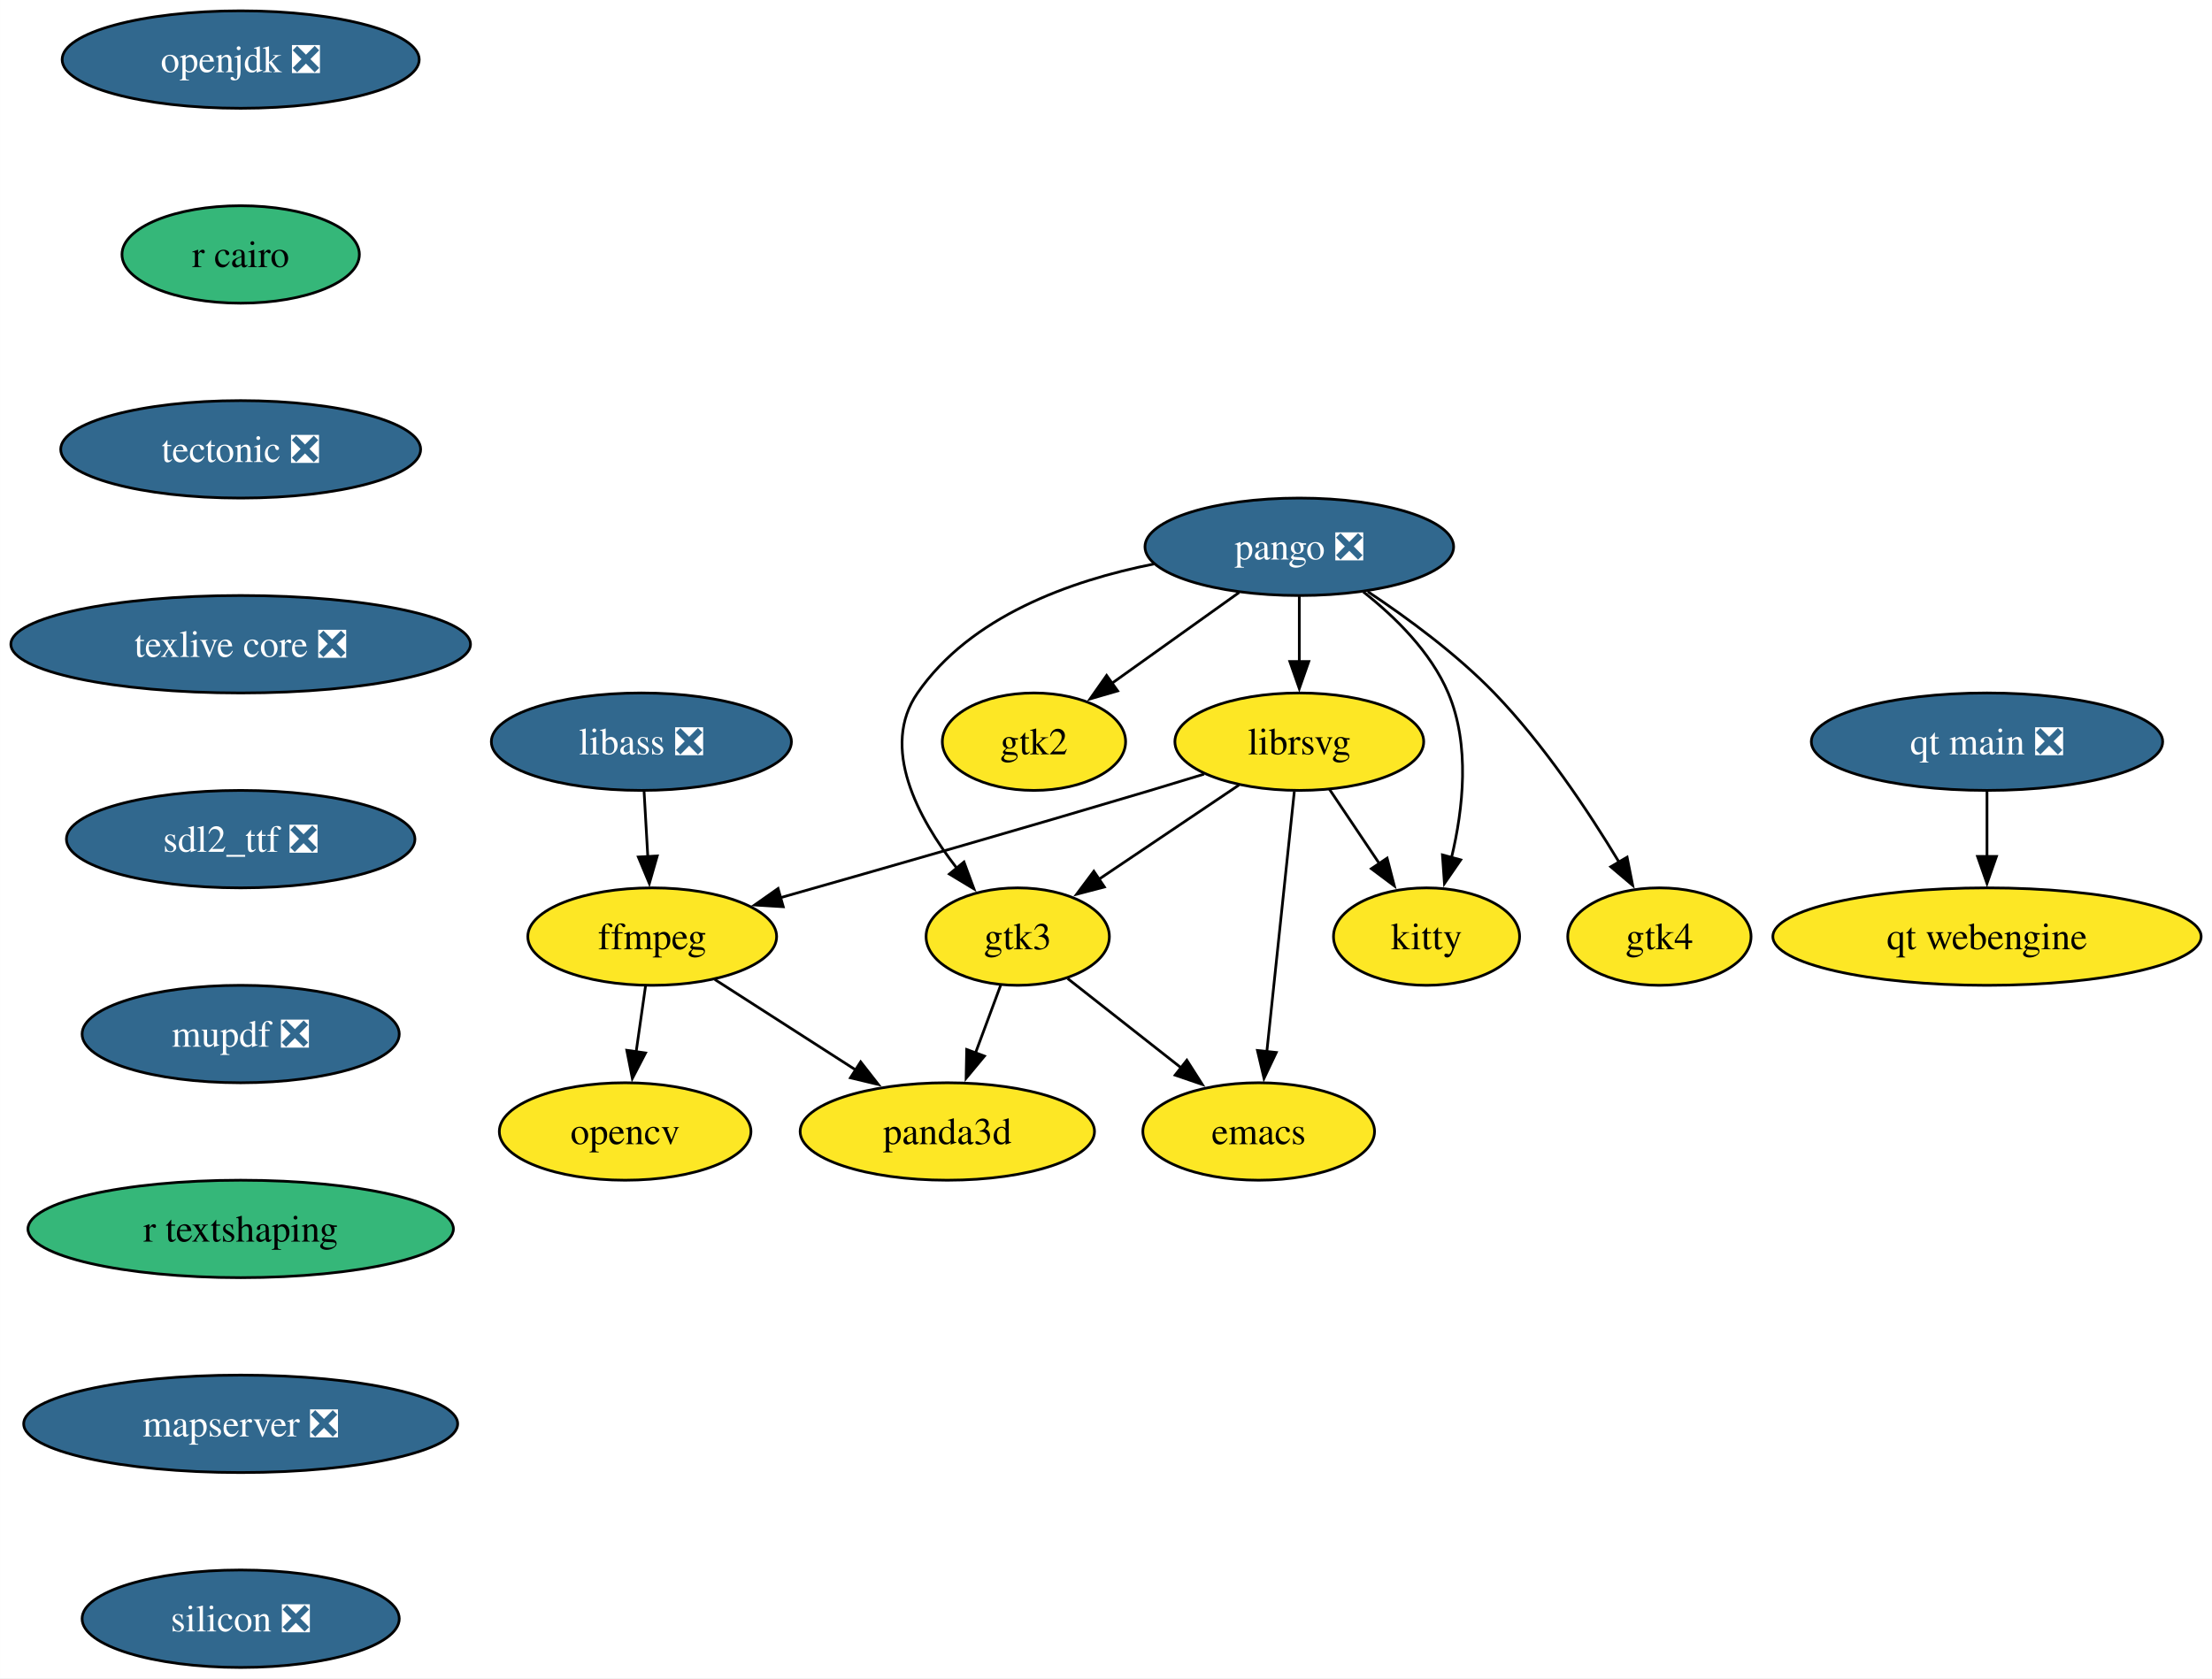
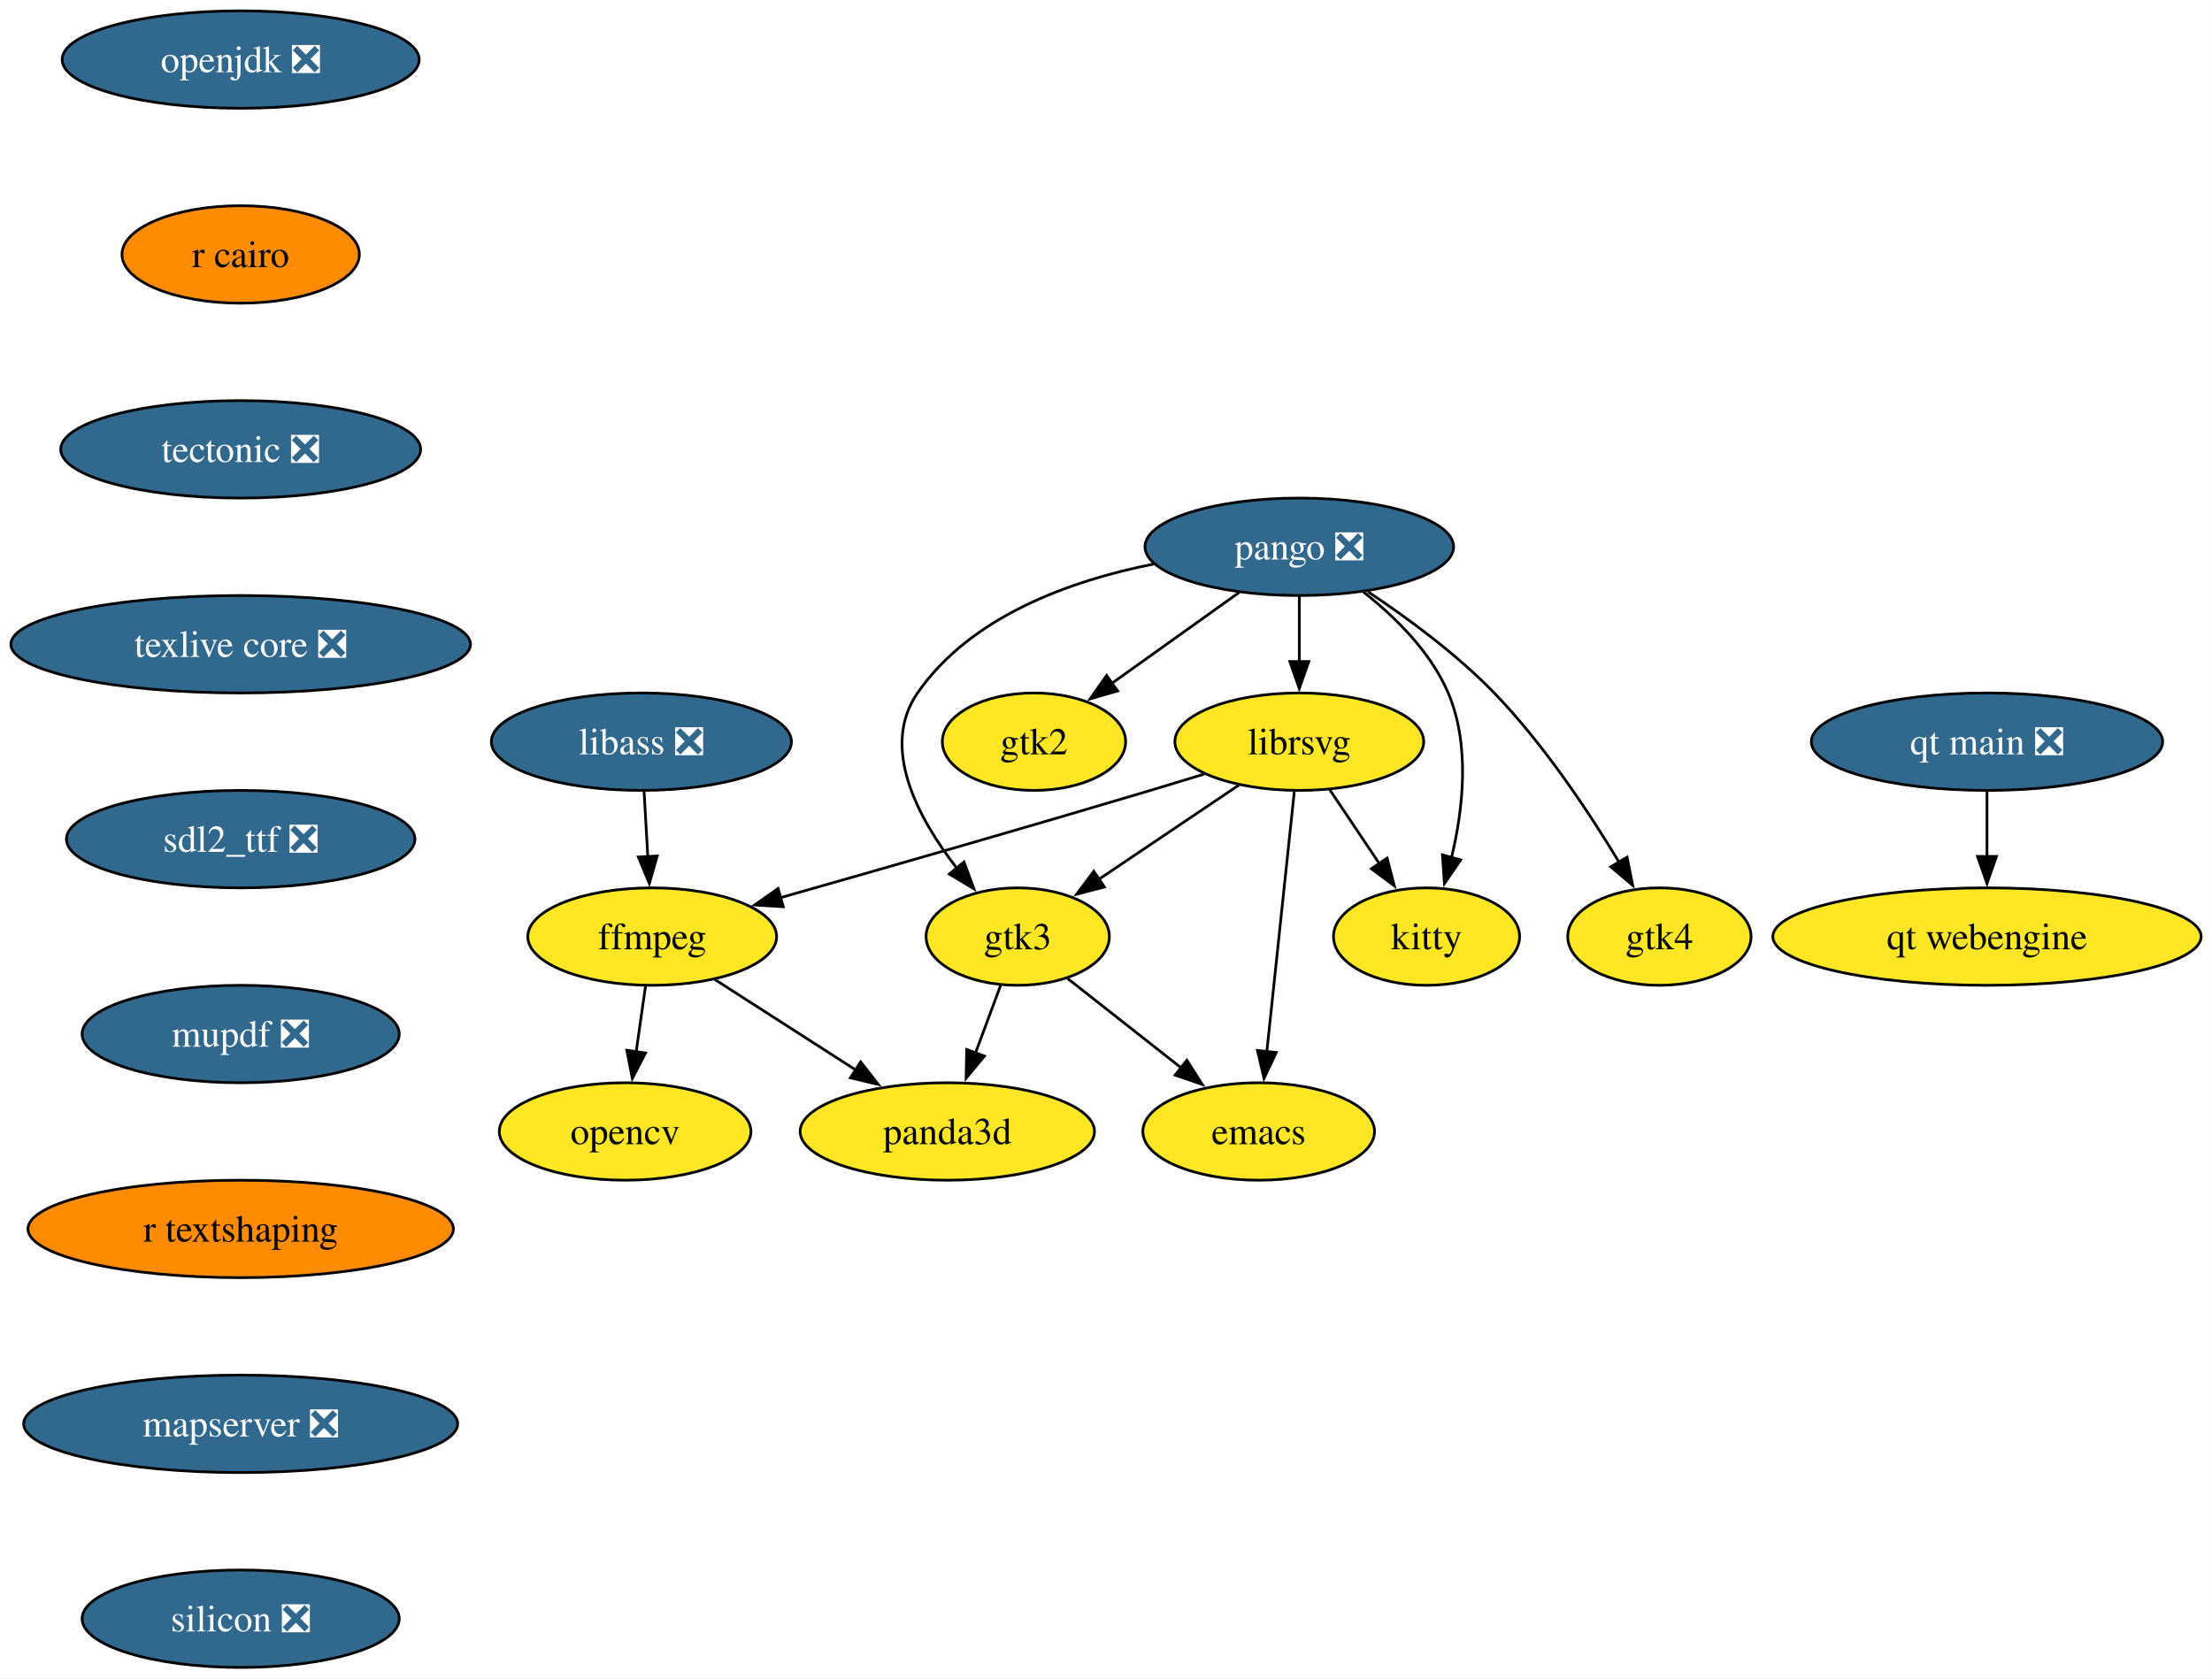
<svg xmlns="http://www.w3.org/2000/svg" xmlns:xlink="http://www.w3.org/1999/xlink" width="817pt" height="620pt" viewBox="0.00 0.00 816.97 620.00">
  <g id="graph0" class="graph" transform="scale(1 1) rotate(0) translate(4 616)">
    <polygon fill="white" stroke="none" points="-4,4 -4,-616 812.97,-616 812.97,4 -4,4" />
    <g id="node1" class="node">
      <g id="a_node1">
        <a xlink:href="https://github.com/conda-forge/emacs-feedstock" xlink:title="emacs">
          <ellipse fill="#fde725" stroke="black" cx="460.88" cy="-198" rx="42.79" ry="18" />
          <text text-anchor="middle" x="460.88" y="-193.32" font-family="Times,serif" font-size="14.00">emacs</text>
        </a>
      </g>
    </g>
    <g id="node2" class="node">
      <g id="a_node2">
        <a xlink:href="https://github.com/conda-forge/ffmpeg-feedstock" xlink:title="ffmpeg">
          <ellipse fill="#fde725" stroke="black" cx="236.88" cy="-270" rx="45.95" ry="18" />
          <text text-anchor="middle" x="236.88" y="-265.32" font-family="Times,serif" font-size="14.00">ffmpeg</text>
        </a>
      </g>
    </g>
    <g id="node3" class="node">
      <g id="a_node3">
        <a xlink:href="https://github.com/conda-forge/opencv-feedstock" xlink:title="opencv">
          <ellipse fill="#fde725" stroke="black" cx="226.88" cy="-198" rx="46.47" ry="18" />
          <text text-anchor="middle" x="226.88" y="-193.32" font-family="Times,serif" font-size="14.00">opencv</text>
        </a>
      </g>
    </g>
    <g id="edge1" class="edge">
      <path fill="none" stroke="black" d="M234.41,-251.7C233.36,-244.32 232.1,-235.52 230.92,-227.25" />
      <polygon fill="black" stroke="black" points="234.42,-227.01 229.54,-217.6 227.49,-228 234.42,-227.01" />
    </g>
    <g id="node4" class="node">
      <g id="a_node4">
        <a xlink:href="https://github.com/conda-forge/panda3d-feedstock" xlink:title="panda3d">
          <ellipse fill="#fde725" stroke="black" cx="345.88" cy="-198" rx="54.36" ry="18" />
          <text text-anchor="middle" x="345.88" y="-193.32" font-family="Times,serif" font-size="14.00">panda3d</text>
        </a>
      </g>
    </g>
    <g id="edge2" class="edge">
      <path fill="none" stroke="black" d="M260,-254.15C275.15,-244.43 295.2,-231.54 312.12,-220.68" />
      <polygon fill="black" stroke="black" points="313.87,-223.72 320.39,-215.37 310.09,-217.83 313.87,-223.72" />
    </g>
    <g id="node5" class="node">
      <g id="a_node5">
        <a xlink:href="https://github.com/conda-forge/librsvg-feedstock" xlink:title="librsvg">
          <ellipse fill="#fde725" stroke="black" cx="475.88" cy="-342" rx="45.95" ry="18" />
          <text text-anchor="middle" x="475.88" y="-337.32" font-family="Times,serif" font-size="14.00">librsvg</text>
        </a>
      </g>
    </g>
    <g id="edge3" class="edge">
      <path fill="none" stroke="black" d="M474.04,-323.59C471.51,-299.61 466.92,-256.14 463.88,-227.42" />
      <polygon fill="black" stroke="black" points="467.38,-227.19 462.85,-217.62 460.42,-227.93 467.38,-227.19" />
    </g>
    <g id="edge4" class="edge">
      <path fill="none" stroke="black" d="M440.7,-330.02C434.12,-327.99 427.3,-325.92 420.88,-324 374.55,-310.17 321.47,-294.94 284.26,-284.38" />
      <polygon fill="black" stroke="black" points="285.28,-281.03 274.71,-281.67 283.37,-287.76 285.28,-281.03" />
    </g>
    <g id="node6" class="node">
      <g id="a_node6">
        <a xlink:href="https://github.com/conda-forge/kitty-feedstock" xlink:title="kitty">
          <ellipse fill="#fde725" stroke="black" cx="522.88" cy="-270" rx="34.37" ry="18" />
          <text text-anchor="middle" x="522.88" y="-265.32" font-family="Times,serif" font-size="14.00">kitty</text>
        </a>
      </g>
    </g>
    <g id="edge5" class="edge">
      <path fill="none" stroke="black" d="M487.02,-324.41C492.52,-316.22 499.29,-306.14 505.45,-296.95" />
      <polygon fill="black" stroke="black" points="508.31,-298.98 510.98,-288.73 502.5,-295.08 508.31,-298.98" />
    </g>
    <g id="node7" class="node">
      <g id="a_node7">
        <a xlink:href="https://github.com/conda-forge/gtk3-feedstock" xlink:title="gtk3">
          <ellipse fill="#fde725" stroke="black" cx="371.88" cy="-270" rx="33.85" ry="18" />
          <text text-anchor="middle" x="371.88" y="-265.32" font-family="Times,serif" font-size="14.00">gtk3</text>
        </a>
      </g>
    </g>
    <g id="edge6" class="edge">
      <path fill="none" stroke="black" d="M453.57,-325.98C438.4,-315.77 418.17,-302.15 401.63,-291.02" />
      <polygon fill="black" stroke="black" points="403.89,-288.33 393.64,-285.65 399.99,-294.14 403.89,-288.33" />
    </g>
    <g id="edge7" class="edge">
      <path fill="none" stroke="black" d="M390.32,-254.5C402.52,-244.9 418.75,-232.14 432.56,-221.27" />
      <polygon fill="black" stroke="black" points="434.34,-224.33 440.04,-215.39 430.02,-218.82 434.34,-224.33" />
    </g>
    <g id="edge8" class="edge">
      <path fill="none" stroke="black" d="M365.59,-252.05C362.79,-244.52 359.41,-235.44 356.26,-226.94" />
      <polygon fill="black" stroke="black" points="359.59,-225.85 352.82,-217.69 353.03,-228.29 359.59,-225.85" />
    </g>
    <g id="node8" class="node">
      <g id="a_node8">
        <a xlink:href="https://github.com/conda-forge/openjdk-feedstock/pull/193" xlink:title="openjdk ❎">
          <ellipse fill="#31688e" stroke="black" cx="84.88" cy="-594" rx="65.94" ry="18" />
          <text text-anchor="middle" x="84.88" y="-589.33" font-family="Times,serif" font-size="14.00" fill="white">openjdk ❎</text>
        </a>
      </g>
    </g>
    <g id="node9" class="node">
      <g id="a_node9">
        <a xlink:href="https://github.com/conda-forge/r-cairo-feedstock" xlink:title="r cairo">
-           <ellipse fill="#35b779" stroke="black" cx="84.88" cy="-522" rx="43.84" ry="18" />
+           <ellipse fill="#ff8c00" stroke="black" cx="84.88" cy="-522" rx="43.84" ry="18" />
          <text text-anchor="middle" x="84.88" y="-517.33" font-family="Times,serif" font-size="14.00">r cairo</text>
        </a>
      </g>
    </g>
    <g id="node13" class="node">
      <g id="a_node13">
        <a xlink:href="https://github.com/conda-forge/tectonic-feedstock/pull/76" xlink:title="tectonic ❎">
          <ellipse fill="#31688e" stroke="black" cx="84.88" cy="-450" rx="66.47" ry="18" />
          <text text-anchor="middle" x="84.88" y="-445.32" font-family="Times,serif" font-size="14.00" fill="white">tectonic ❎</text>
        </a>
      </g>
    </g>
    <g id="node10" class="node">
      <g id="a_node10">
        <a xlink:href="https://github.com/conda-forge/pango-feedstock/pull/87" xlink:title="pango ❎">
          <ellipse fill="#31688e" stroke="black" cx="475.88" cy="-414" rx="57" ry="18" />
          <text text-anchor="middle" x="475.88" y="-409.32" font-family="Times,serif" font-size="14.00" fill="white">pango ❎</text>
        </a>
      </g>
    </g>
    <g id="edge10" class="edge">
      <path fill="none" stroke="black" d="M475.88,-395.7C475.88,-388.41 475.88,-379.73 475.88,-371.54" />
      <polygon fill="black" stroke="black" points="479.38,-371.62 475.88,-361.62 472.38,-371.62 479.38,-371.62" />
    </g>
    <g id="edge11" class="edge">
      <path fill="none" stroke="black" d="M499.54,-397.33C511.34,-388.04 524.45,-375.13 530.88,-360 539.05,-340.79 536.42,-317.19 532.09,-299.12" />
      <polygon fill="black" stroke="black" points="535.5,-298.34 529.49,-289.61 528.75,-300.18 535.5,-298.34" />
    </g>
    <g id="edge12" class="edge">
      <path fill="none" stroke="black" d="M422.16,-407.65C391.13,-401.48 354.46,-388.27 334.88,-360 321.03,-339.99 334.85,-314 349.38,-295.27" />
      <polygon fill="black" stroke="black" points="352.03,-297.56 355.71,-287.63 346.64,-293.1 352.03,-297.56" />
    </g>
    <g id="node11" class="node">
      <g id="a_node11">
        <a xlink:href="https://github.com/conda-forge/gtk2-feedstock" xlink:title="gtk2">
          <ellipse fill="#fde725" stroke="black" cx="377.88" cy="-342" rx="33.85" ry="18" />
          <text text-anchor="middle" x="377.88" y="-337.32" font-family="Times,serif" font-size="14.00">gtk2</text>
        </a>
      </g>
    </g>
    <g id="edge13" class="edge">
      <path fill="none" stroke="black" d="M453.64,-397.12C439.75,-387.19 421.7,-374.3 406.71,-363.6" />
      <polygon fill="black" stroke="black" points="408.78,-360.77 398.61,-357.81 404.71,-366.47 408.78,-360.77" />
    </g>
    <g id="node12" class="node">
      <g id="a_node12">
        <a xlink:href="https://github.com/conda-forge/gtk4-feedstock" xlink:title="gtk4">
          <ellipse fill="#fde725" stroke="black" cx="608.88" cy="-270" rx="33.85" ry="18" />
          <text text-anchor="middle" x="608.88" y="-265.32" font-family="Times,serif" font-size="14.00">gtk4</text>
        </a>
      </g>
    </g>
    <g id="edge14" class="edge">
      <path fill="none" stroke="black" d="M501.18,-397.44C515.79,-387.74 533.96,-374.39 547.88,-360 566.14,-341.11 582.7,-316.21 593.95,-297.55" />
      <polygon fill="black" stroke="black" points="596.95,-299.34 599.01,-288.94 590.92,-295.79 596.95,-299.34" />
    </g>
    <g id="node14" class="node">
      <g id="a_node14">
        <a xlink:href="https://github.com/conda-forge/texlive-core-feedstock/pull/101" xlink:title="texlive core ❎">
          <ellipse fill="#31688e" stroke="black" cx="84.88" cy="-378" rx="84.88" ry="18" />
          <text text-anchor="middle" x="84.88" y="-373.32" font-family="Times,serif" font-size="14.00" fill="white">texlive core ❎</text>
        </a>
      </g>
    </g>
    <g id="node15" class="node">
      <g id="a_node15">
        <a xlink:href="https://github.com/conda-forge/sdl2_ttf-feedstock/pull/24" xlink:title="sdl2_ttf ❎">
          <ellipse fill="#31688e" stroke="black" cx="84.88" cy="-306" rx="64.36" ry="18" />
          <text text-anchor="middle" x="84.88" y="-301.32" font-family="Times,serif" font-size="14.00" fill="white">sdl2_ttf ❎</text>
        </a>
      </g>
    </g>
    <g id="node16" class="node">
      <g id="a_node16">
        <a xlink:href="https://github.com/conda-forge/mupdf-feedstock/pull/73" xlink:title="mupdf ❎">
          <ellipse fill="#31688e" stroke="black" cx="84.88" cy="-234" rx="58.57" ry="18" />
          <text text-anchor="middle" x="84.88" y="-229.32" font-family="Times,serif" font-size="14.00" fill="white">mupdf ❎</text>
        </a>
      </g>
    </g>
    <g id="node18" class="node">
      <g id="a_node18">
        <a xlink:href="https://github.com/conda-forge/r-textshaping-feedstock" xlink:title="r textshaping">
-           <ellipse fill="#35b779" stroke="black" cx="84.88" cy="-162" rx="78.57" ry="18" />
+           <ellipse fill="#ff8c00" stroke="black" cx="84.88" cy="-162" rx="78.57" ry="18" />
          <text text-anchor="middle" x="84.88" y="-157.32" font-family="Times,serif" font-size="14.00">r textshaping</text>
        </a>
      </g>
    </g>
    <g id="node17" class="node">
      <g id="a_node17">
        <a xlink:href="https://github.com/conda-forge/libass-feedstock/pull/30" xlink:title="libass ❎">
          <ellipse fill="#31688e" stroke="black" cx="232.88" cy="-342" rx="55.42" ry="18" />
          <text text-anchor="middle" x="232.88" y="-337.32" font-family="Times,serif" font-size="14.00" fill="white">libass ❎</text>
        </a>
      </g>
    </g>
    <g id="edge19" class="edge">
      <path fill="none" stroke="black" d="M233.87,-323.7C234.29,-316.41 234.78,-307.73 235.25,-299.54" />
      <polygon fill="black" stroke="black" points="238.74,-299.8 235.82,-289.62 231.75,-299.4 238.74,-299.8" />
    </g>
    <g id="node19" class="node">
      <g id="a_node19">
        <a xlink:href="https://github.com/conda-forge/mapserver-feedstock/pull/71" xlink:title="mapserver ❎">
          <ellipse fill="#31688e" stroke="black" cx="84.88" cy="-90" rx="80.14" ry="18" />
          <text text-anchor="middle" x="84.88" y="-85.33" font-family="Times,serif" font-size="14.00" fill="white">mapserver ❎</text>
        </a>
      </g>
    </g>
    <g id="node22" class="node">
      <g id="a_node22">
        <a xlink:href="https://github.com/conda-forge/silicon-feedstock/pull/5" xlink:title="silicon ❎">
          <ellipse fill="#31688e" stroke="black" cx="84.88" cy="-18" rx="58.57" ry="18" />
          <text text-anchor="middle" x="84.88" y="-13.32" font-family="Times,serif" font-size="14.00" fill="white">silicon ❎</text>
        </a>
      </g>
    </g>
    <g id="node20" class="node">
      <g id="a_node20">
        <a xlink:href="https://github.com/conda-forge/qt-main-feedstock/pull/324" xlink:title="qt main ❎">
          <ellipse fill="#31688e" stroke="black" cx="729.88" cy="-342" rx="64.89" ry="18" />
          <text text-anchor="middle" x="729.88" y="-337.32" font-family="Times,serif" font-size="14.00" fill="white">qt main ❎</text>
        </a>
      </g>
    </g>
    <g id="node21" class="node">
      <g id="a_node21">
        <a xlink:href="https://github.com/conda-forge/qt-webengine-feedstock" xlink:title="qt webengine">
          <ellipse fill="#fde725" stroke="black" cx="729.88" cy="-270" rx="79.09" ry="18" />
          <text text-anchor="middle" x="729.88" y="-265.32" font-family="Times,serif" font-size="14.00">qt webengine</text>
        </a>
      </g>
    </g>
    <g id="edge22" class="edge">
      <path fill="none" stroke="black" d="M729.88,-323.7C729.88,-316.41 729.88,-307.73 729.88,-299.54" />
      <polygon fill="black" stroke="black" points="733.38,-299.62 729.88,-289.62 726.38,-299.62 733.38,-299.62" />
    </g>
  </g>
</svg>
